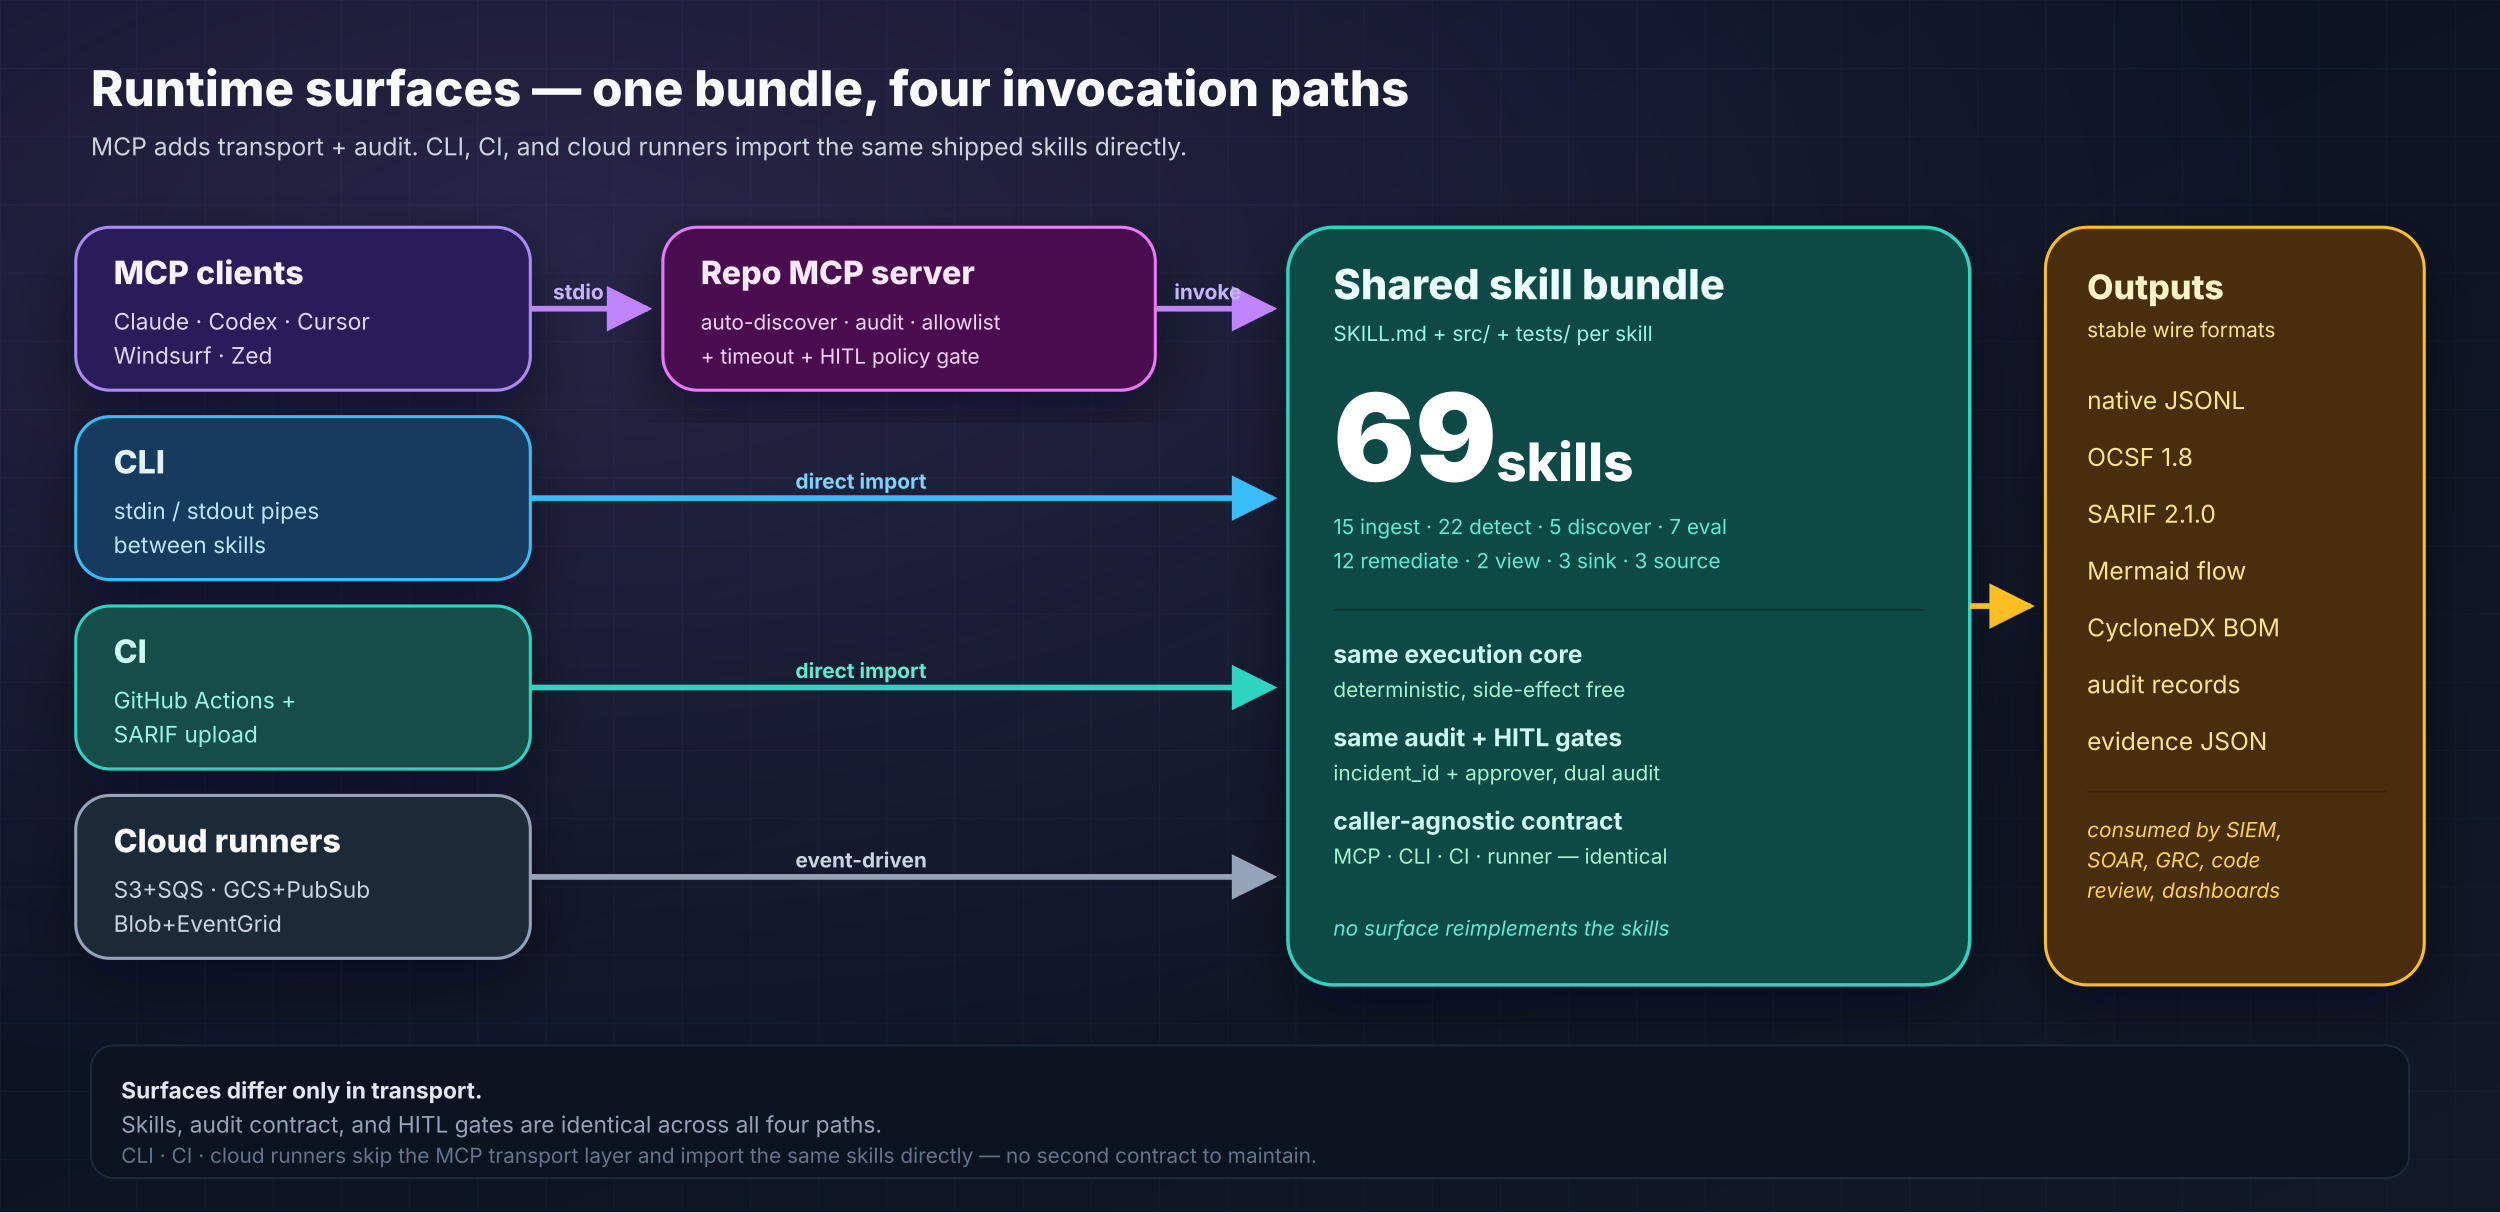
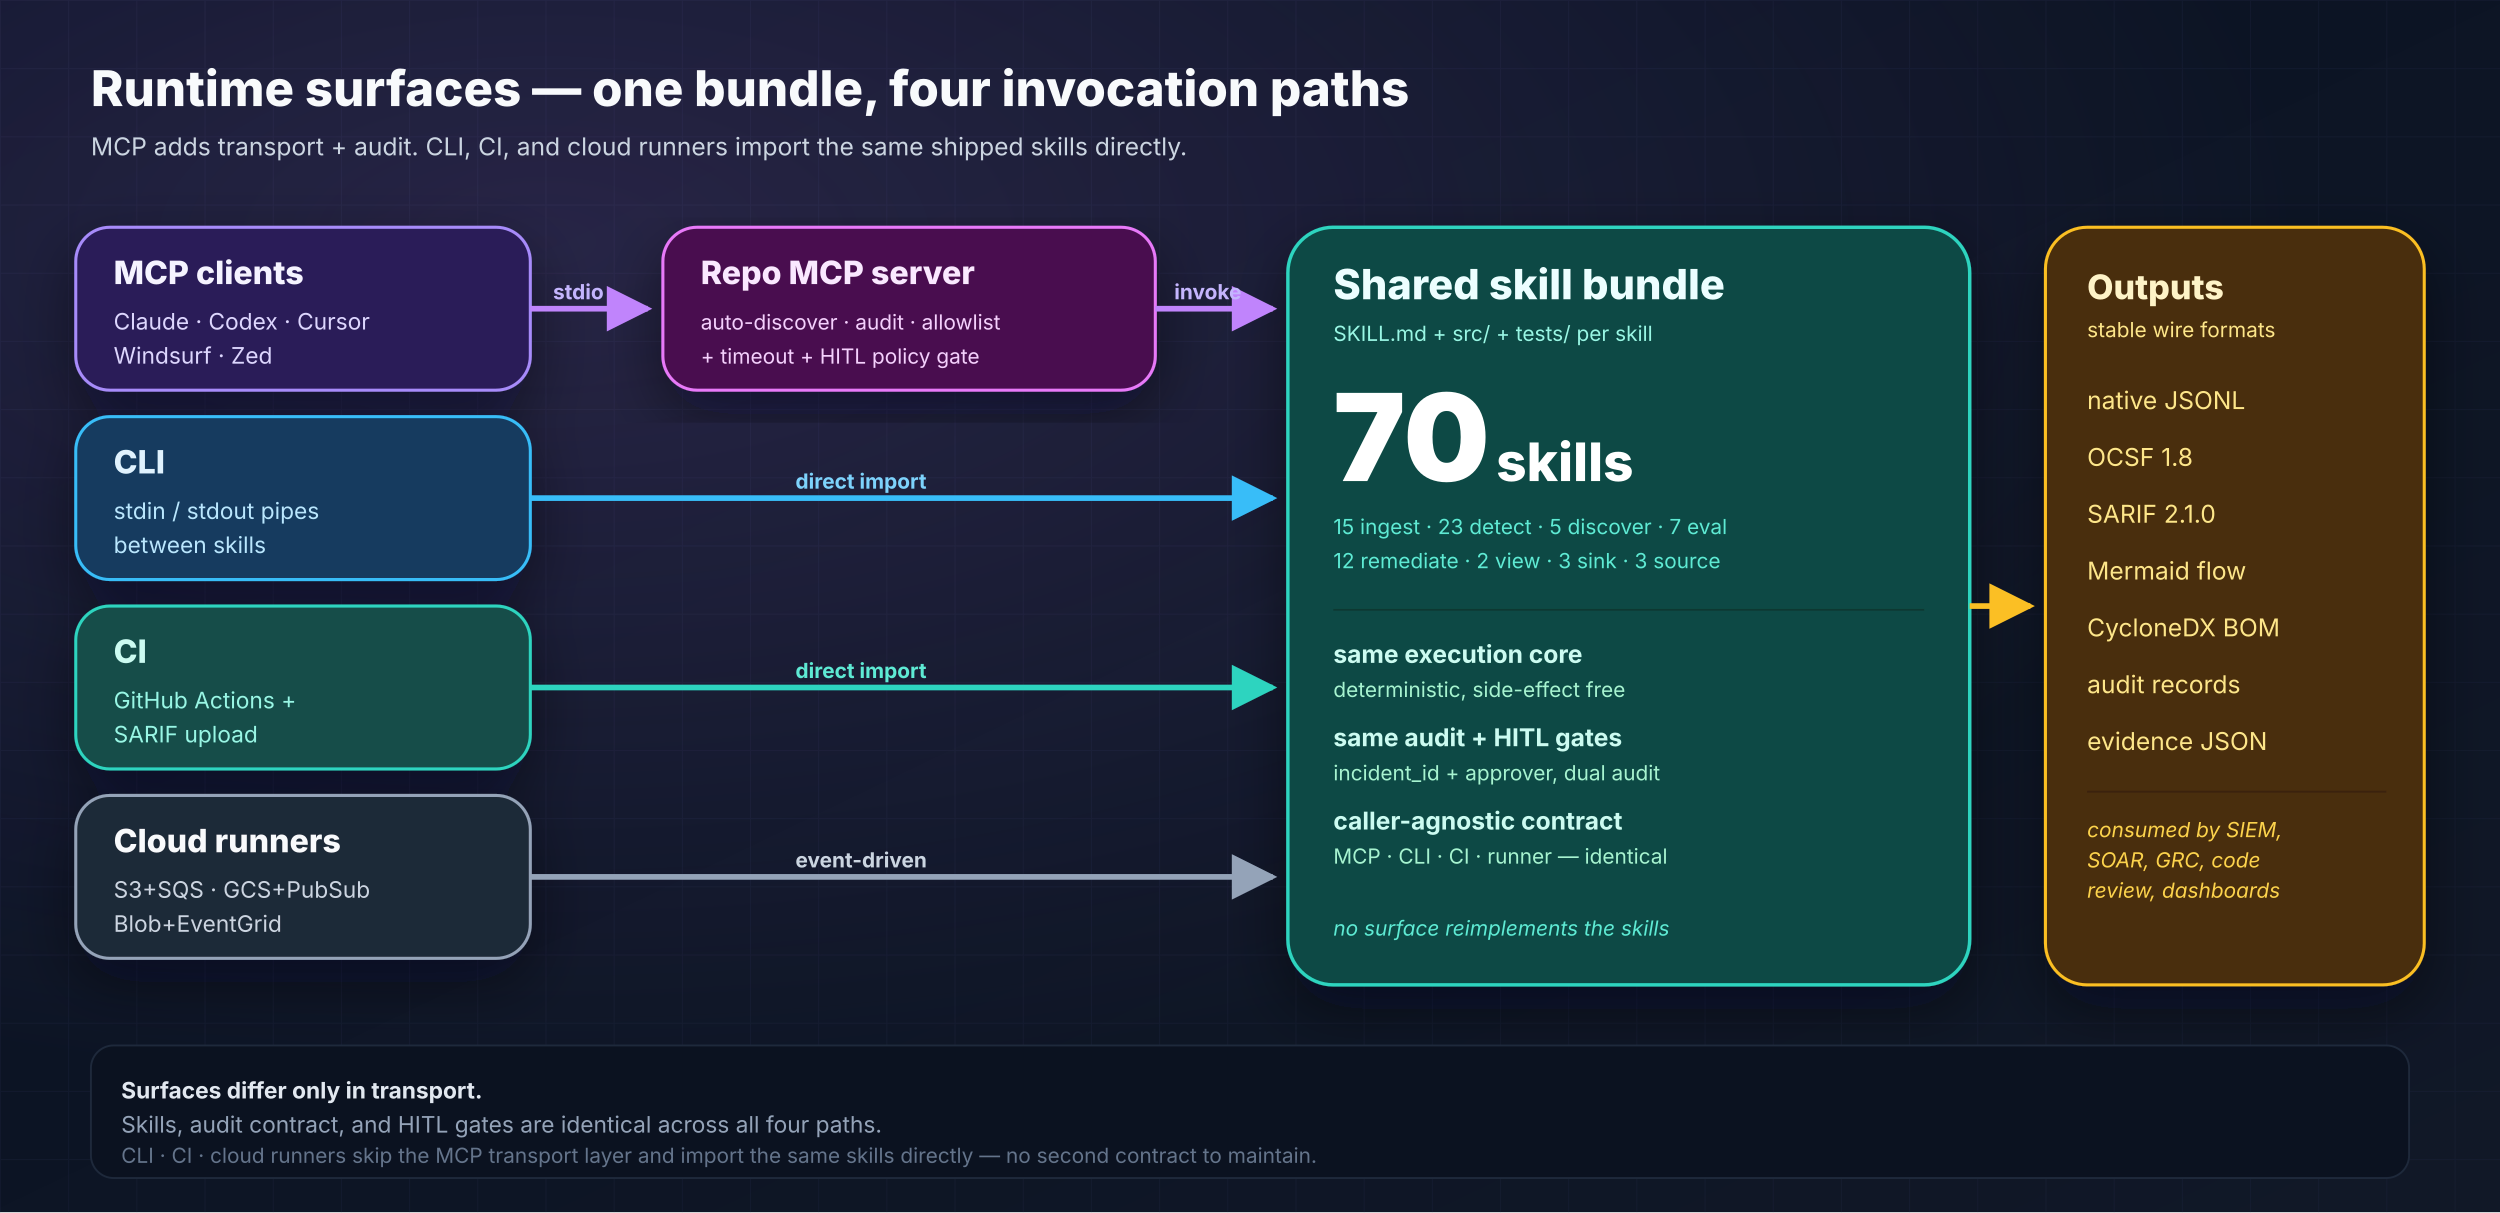
<svg xmlns="http://www.w3.org/2000/svg" width="1320" height="640" viewBox="0 0 1320 640" role="img" aria-labelledby="runtime-title runtime-desc">
  <defs>
    <linearGradient id="bg" x1="0" y1="0" x2="1" y2="1">
      <stop offset="0%" stop-color="#081122" />
      <stop offset="100%" stop-color="#111827" />
    </linearGradient>
    <radialGradient id="glow" cx="22%" cy="20%" r="70%">
      <stop offset="0%" stop-color="#c084fc" stop-opacity="0.16" />
      <stop offset="100%" stop-color="#c084fc" stop-opacity="0" />
    </radialGradient>
    <pattern id="grid" x="0" y="0" width="36" height="36" patternUnits="userSpaceOnUse">
      <path d="M36 0H0V36" fill="none" stroke="#1f2a44" stroke-opacity="0.3" stroke-width="1" />
    </pattern>
    <filter id="shadow" x="-20%" y="-20%" width="140%" height="140%">
      <feDropShadow dx="0" dy="12" stdDeviation="16" flood-color="#020617" flood-opacity="0.45" />
    </filter>
    <marker id="arrowPurple" viewBox="0 0 10 10" refX="9" refY="5" markerWidth="8" markerHeight="8" orient="auto">
      <path d="M0 0L10 5L0 10z" fill="#c084fc" />
    </marker>
    <marker id="arrowSky" viewBox="0 0 10 10" refX="9" refY="5" markerWidth="8" markerHeight="8" orient="auto">
      <path d="M0 0L10 5L0 10z" fill="#38bdf8" />
    </marker>
    <marker id="arrowTeal" viewBox="0 0 10 10" refX="9" refY="5" markerWidth="8" markerHeight="8" orient="auto">
      <path d="M0 0L10 5L0 10z" fill="#2dd4bf" />
    </marker>
    <marker id="arrowSlate" viewBox="0 0 10 10" refX="9" refY="5" markerWidth="8" markerHeight="8" orient="auto">
      <path d="M0 0L10 5L0 10z" fill="#94a3b8" />
    </marker>
    <marker id="arrowAmber" viewBox="0 0 10 10" refX="9" refY="5" markerWidth="8" markerHeight="8" orient="auto">
      <path d="M0 0L10 5L0 10z" fill="#fbbf24" />
    </marker>
  </defs>
  <rect width="1320" height="640" fill="url(#bg)" />
  <rect width="1320" height="640" fill="url(#grid)" />
  <rect width="1320" height="640" fill="url(#glow)" />
  <g font-family="Inter, Arial, sans-serif">
    <text x="48" y="56" font-size="26" font-weight="800" fill="#f8fafc">Runtime surfaces — one bundle, four invocation paths</text>
    <text x="48" y="82" font-size="13" fill="#cbd5e1">MCP adds transport + audit. CLI, CI, and cloud runners import the same shipped skills directly.</text>
    <g filter="url(#shadow)">
      <rect x="40" y="120" width="240" height="86" rx="18" fill="#2b1d59" stroke="#a78bfa" stroke-width="1.6" />
      <text x="60" y="150" font-size="17" font-weight="800" fill="#f5f3ff">MCP clients</text>
      <text x="60" y="174" font-size="12" fill="#ddd6fe">Claude · Codex · Cursor</text>
      <text x="60" y="192" font-size="12" fill="#ddd6fe">Windsurf · Zed</text>
      <rect x="40" y="220" width="240" height="86" rx="18" fill="#123b5f" stroke="#38bdf8" stroke-width="1.6" />
      <text x="60" y="250" font-size="17" font-weight="800" fill="#e0f2fe">CLI</text>
      <text x="60" y="274" font-size="12" fill="#bae6fd">stdin / stdout pipes</text>
      <text x="60" y="292" font-size="12" fill="#bae6fd">between skills</text>
      <rect x="40" y="320" width="240" height="86" rx="18" fill="#134e4a" stroke="#2dd4bf" stroke-width="1.6" />
      <text x="60" y="350" font-size="17" font-weight="800" fill="#ccfbf1">CI</text>
      <text x="60" y="374" font-size="12" fill="#99f6e4">GitHub Actions +</text>
      <text x="60" y="392" font-size="12" fill="#99f6e4">SARIF upload</text>
      <rect x="40" y="420" width="240" height="86" rx="18" fill="#1f2937" stroke="#94a3b8" stroke-width="1.6" />
      <text x="60" y="450" font-size="17" font-weight="800" fill="#f8fafc">Cloud runners</text>
      <text x="60" y="474" font-size="12" fill="#cbd5e1">S3+SQS · GCS+PubSub</text>
      <text x="60" y="492" font-size="12" fill="#cbd5e1">Blob+EventGrid</text>
    </g>
    <g filter="url(#shadow)">
      <rect x="350" y="120" width="260" height="86" rx="18" fill="#4a114f" stroke="#e879f9" stroke-width="1.6" />
      <text x="370" y="150" font-size="17" font-weight="800" fill="#fae8ff">Repo MCP server</text>
      <text x="370" y="174" font-size="11" fill="#f5d0fe">auto-discover · audit · allowlist</text>
      <text x="370" y="192" font-size="11" fill="#f5d0fe">+ timeout + HITL policy gate</text>
    </g>
    <g filter="url(#shadow)">
      <rect x="680" y="120" width="360" height="400" rx="24" fill="#0b4a44" stroke="#2dd4bf" stroke-width="1.8" />
      <text x="704" y="158" font-size="22" font-weight="800" fill="#ecfeff">Shared skill bundle</text>
      <text x="704" y="180" font-size="11" fill="#99f6e4">SKILL.md + src/ + tests/ per skill</text>
-       <text x="704" y="254" font-size="64" font-weight="900" fill="#ffffff">69</text>
+       <text x="704" y="254" font-size="64" font-weight="900" fill="#ffffff">70</text>
      <text x="790" y="254" font-size="28" font-weight="800" fill="#ffffff">skills</text>
-       <text x="704" y="282" font-size="11" fill="#5eead4">15 ingest · 22 detect · 5 discover · 7 eval</text>
+       <text x="704" y="282" font-size="11" fill="#5eead4">15 ingest · 23 detect · 5 discover · 7 eval</text>
      <text x="704" y="300" font-size="11" fill="#5eead4">12 remediate · 2 view · 3 sink · 3 source</text>
      <line x1="704" y1="322" x2="1016" y2="322" stroke="#0d3833" stroke-width="1" />
      <text x="704" y="350" font-size="13" font-weight="700" fill="#ccfbf1">same execution core</text>
      <text x="704" y="368" font-size="11" fill="#a7f3d0">deterministic, side-effect free</text>
      <text x="704" y="394" font-size="13" font-weight="700" fill="#ccfbf1">same audit + HITL gates</text>
      <text x="704" y="412" font-size="11" fill="#a7f3d0">incident_id + approver, dual audit</text>
      <text x="704" y="438" font-size="13" font-weight="700" fill="#ccfbf1">caller-agnostic contract</text>
      <text x="704" y="456" font-size="11" fill="#a7f3d0">MCP · CLI · CI · runner — identical</text>
      <text x="704" y="494" font-size="11" font-style="italic" fill="#5eead4">no surface reimplements the skills</text>
    </g>
    <g filter="url(#shadow)">
      <rect x="1080" y="120" width="200" height="400" rx="22" fill="#4a2d09" stroke="#fbbf24" stroke-width="1.6" />
      <text x="1102" y="158" font-size="18" font-weight="800" fill="#fef3c7">Outputs</text>
      <text x="1102" y="178" font-size="11" fill="#fde68a">stable wire formats</text>
      <g font-size="13" fill="#fde68a">
        <text x="1102" y="216">native JSONL</text>
        <text x="1102" y="246">OCSF 1.8</text>
        <text x="1102" y="276">SARIF 2.1.0</text>
        <text x="1102" y="306">Mermaid flow</text>
        <text x="1102" y="336">CycloneDX BOM</text>
        <text x="1102" y="366">audit records</text>
        <text x="1102" y="396">evidence JSON</text>
      </g>
      <line x1="1102" y1="418" x2="1260" y2="418" stroke="#3a2207" />
      <text x="1102" y="442" font-size="11" font-style="italic" fill="#fcd34d">consumed by SIEM,</text>
      <text x="1102" y="458" font-size="11" font-style="italic" fill="#fcd34d">SOAR, GRC, code</text>
      <text x="1102" y="474" font-size="11" font-style="italic" fill="#fcd34d">review, dashboards</text>
    </g>
    <path d="M280 163 H 342" stroke="#c084fc" stroke-width="3" fill="none" marker-end="url(#arrowPurple)" />
    <text x="292" y="158" font-size="11" font-weight="700" fill="#c4b5fd">stdio</text>
    <path d="M610 163 H 672" stroke="#c084fc" stroke-width="3" fill="none" marker-end="url(#arrowPurple)" />
    <text x="620" y="158" font-size="11" font-weight="700" fill="#c4b5fd">invoke</text>
    <path d="M280 263 H 672" stroke="#38bdf8" stroke-width="3" fill="none" marker-end="url(#arrowSky)" />
    <text x="420" y="258" font-size="11" font-weight="700" fill="#7dd3fc">direct import</text>
    <path d="M280 363 H 672" stroke="#2dd4bf" stroke-width="3" fill="none" marker-end="url(#arrowTeal)" />
    <text x="420" y="358" font-size="11" font-weight="700" fill="#5eead4">direct import</text>
    <path d="M280 463 H 672" stroke="#94a3b8" stroke-width="3" fill="none" marker-end="url(#arrowSlate)" />
    <text x="420" y="458" font-size="11" font-weight="700" fill="#cbd5e1">event-driven</text>
    <path d="M1040 320 H 1072" stroke="#fbbf24" stroke-width="3" fill="none" marker-end="url(#arrowAmber)" />
    <rect x="48" y="552" width="1224" height="70" rx="12" fill="#0b1220" stroke="#1e293b" stroke-width="1" />
    <text x="64" y="580" font-size="12" font-weight="700" fill="#e2e8f0">Surfaces differ only in transport.</text>
    <text x="64" y="598" font-size="12" fill="#94a3b8">Skills, audit contract, and HITL gates are identical across all four paths.</text>
    <text x="64" y="614" font-size="11" fill="#64748b">CLI · CI · cloud runners skip the MCP transport layer and import the same skills directly — no second contract to maintain.</text>
  </g>
</svg>
